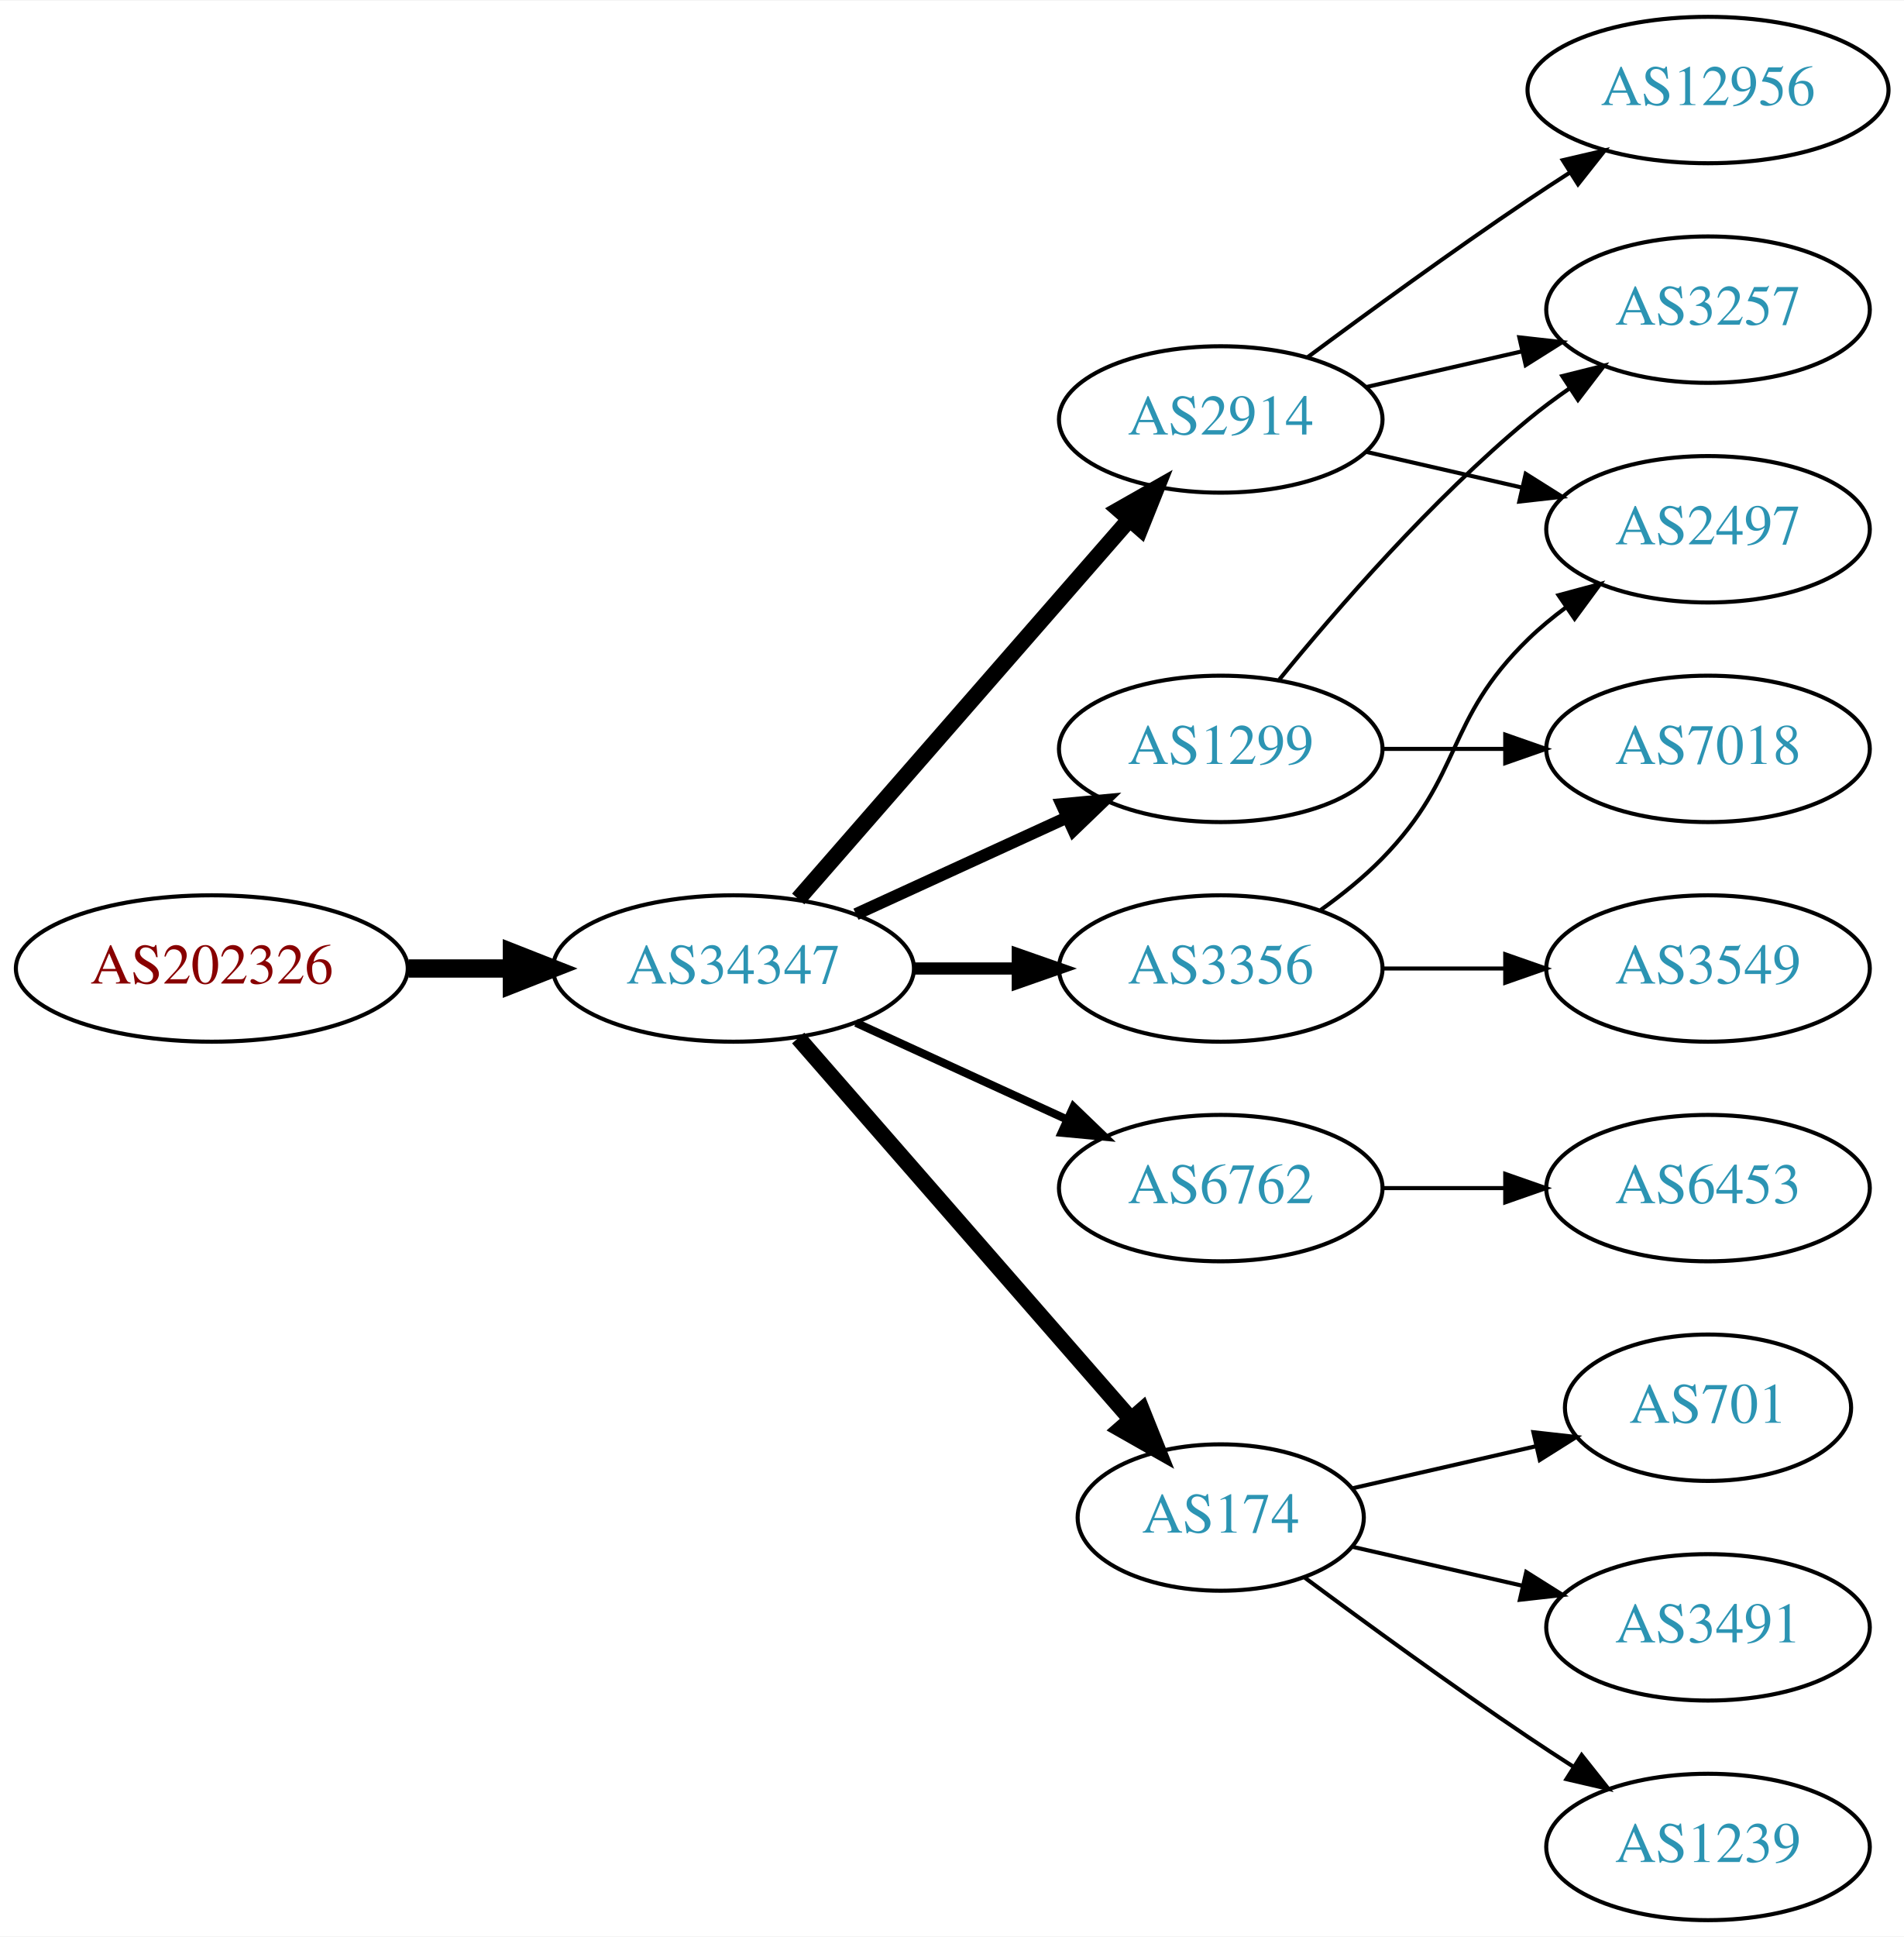
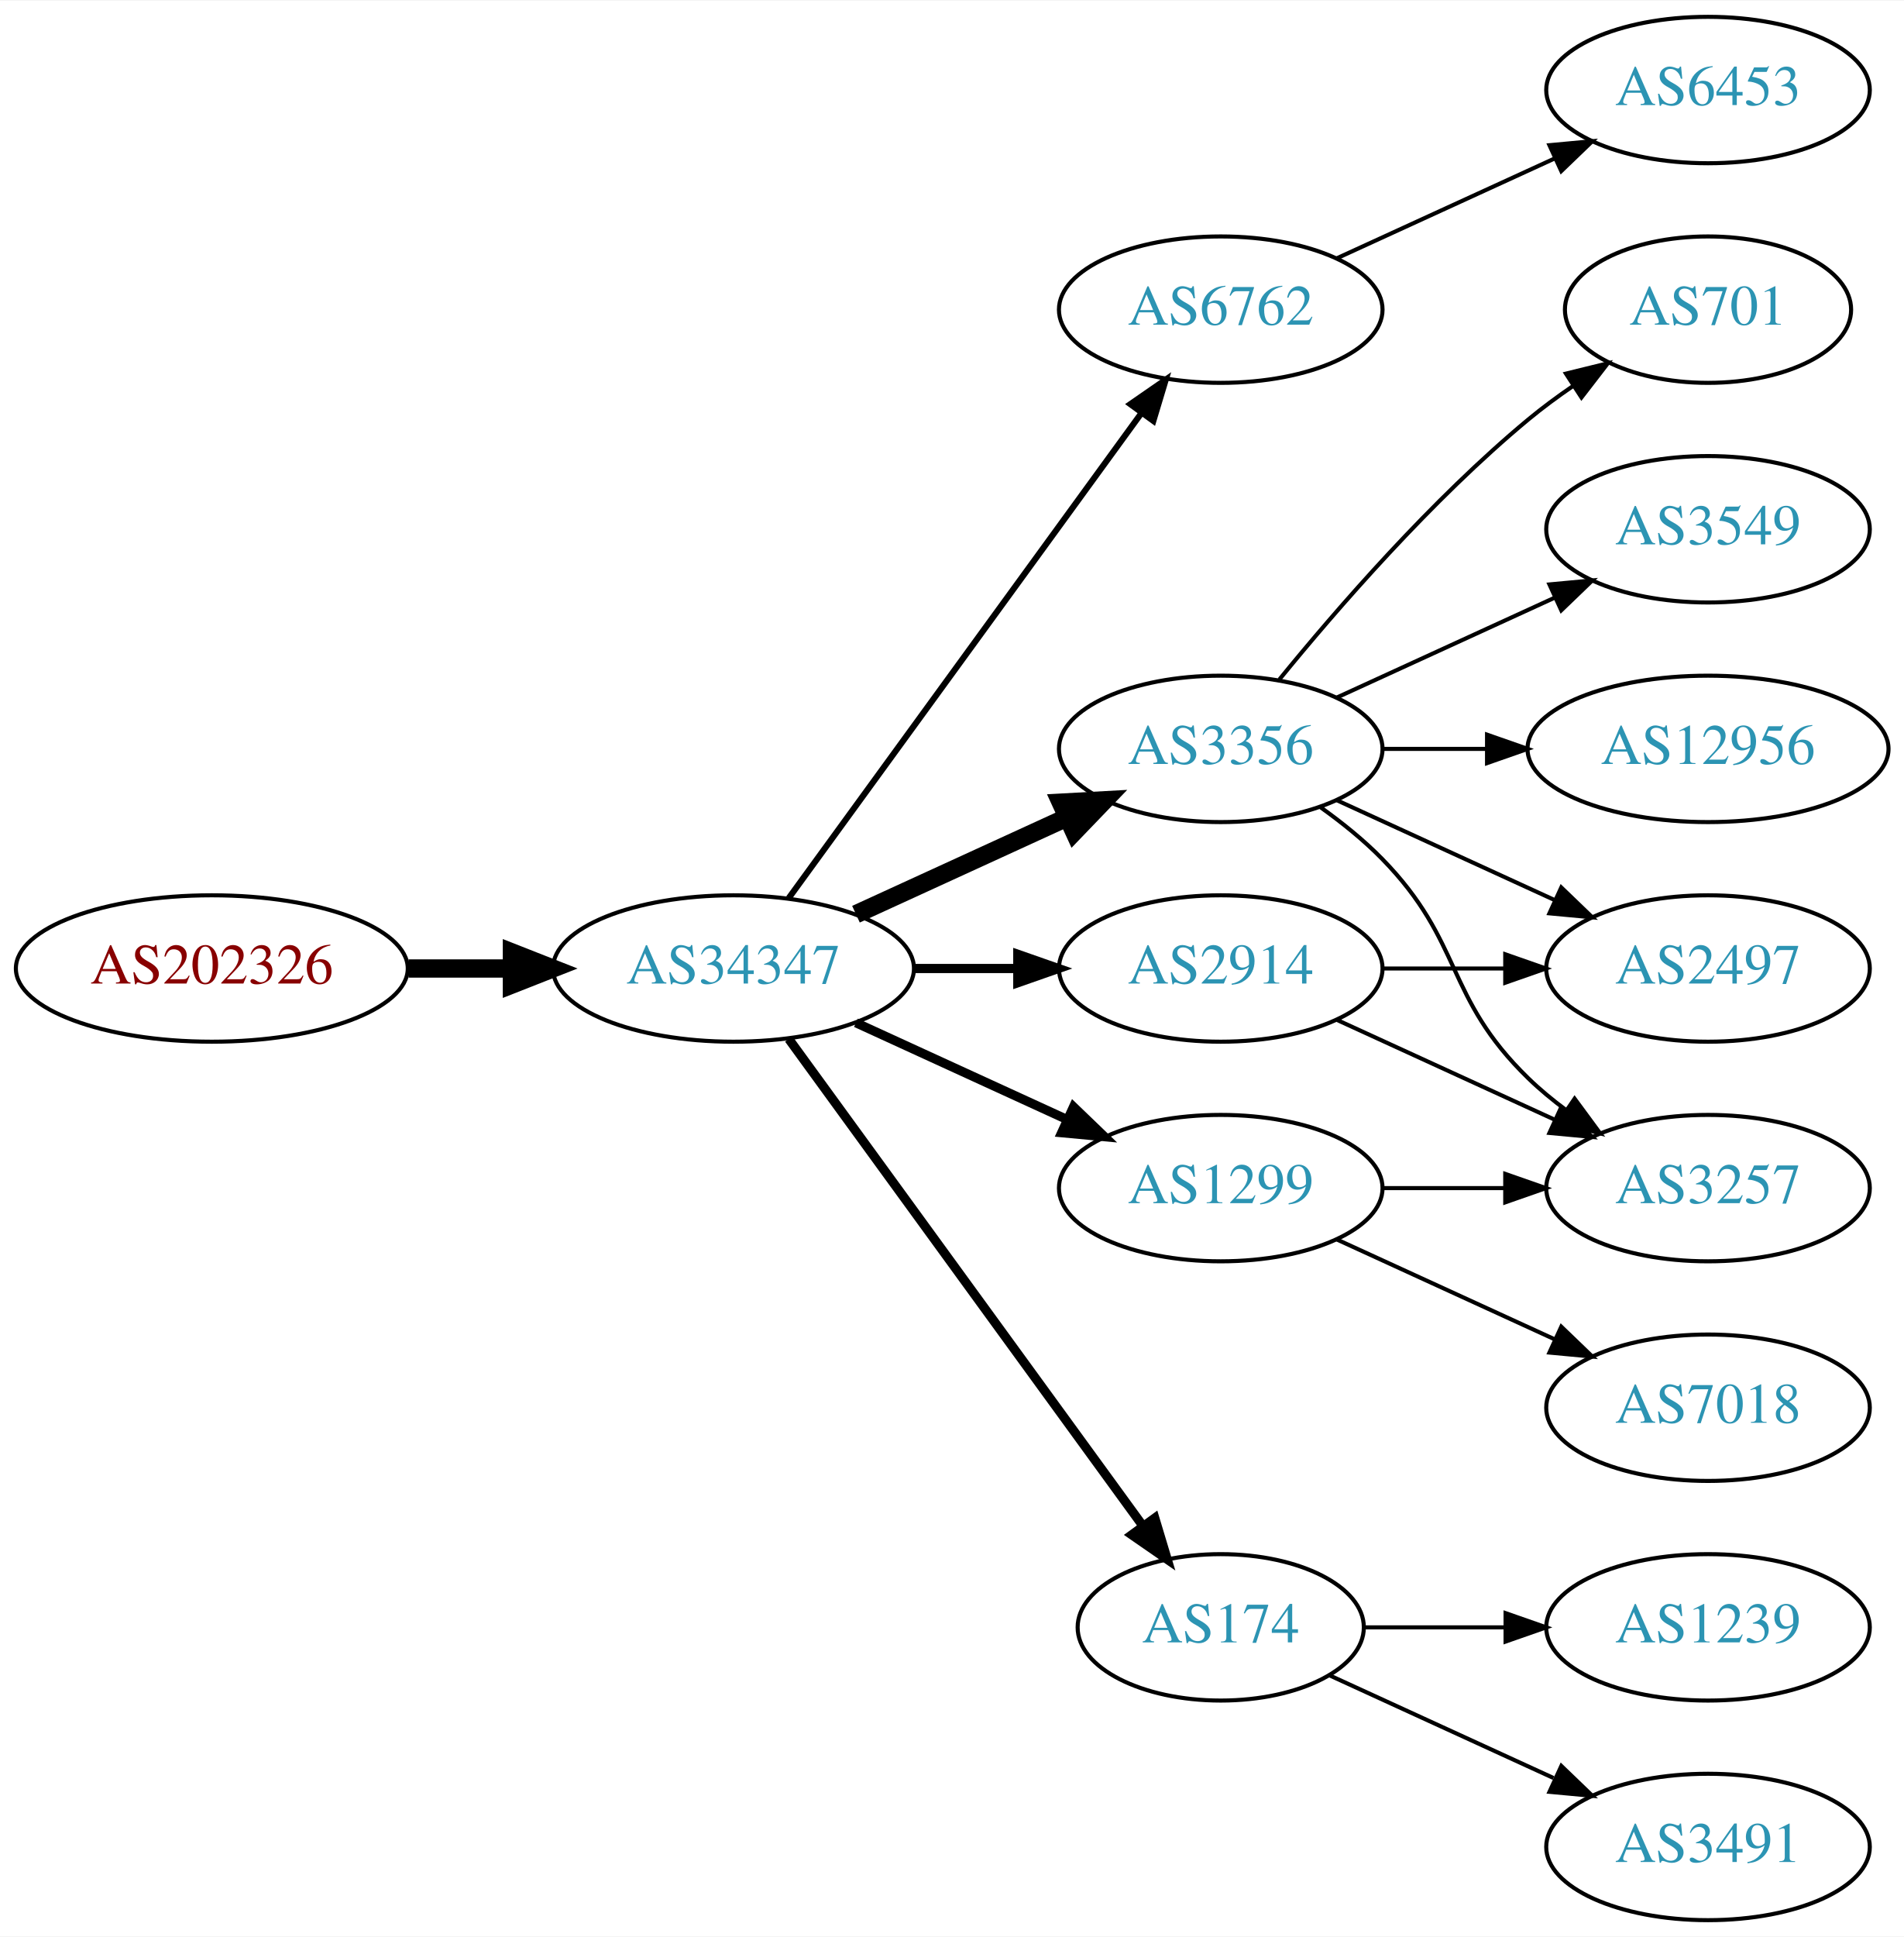
<svg xmlns="http://www.w3.org/2000/svg" xmlns:xlink="http://www.w3.org/1999/xlink" width="468pt" height="476pt" viewBox="0.00 0.00 468.27 476.00">
  <g id="graph0" class="graph" transform="scale(1 1) rotate(0) translate(4 472)">
    <polygon fill="white" stroke="none" points="-4,4 -4,-472 464.269,-472 464.269,4 -4,4" />
    <g id="node1" class="node">
      <g id="a_node1">
        <a xlink:href="/asn/202326" xlink:title="AS202326 ~ odissea [AT]">
          <ellipse fill="#ffffff" stroke="black" cx="48.096" cy="-234" rx="48.192" ry="18" />
          <text text-anchor="middle" x="48.096" y="-230.3" font-family="Times,serif" font-size="14.00" fill="#880000">AS202326</text>
        </a>
      </g>
    </g>
    <g id="node2" class="node">
      <g id="a_node2">
        <a xlink:href="/asn/34347" xlink:title="AS34347 ~ Stadtwerke Hall in Tirol GmbH [AT]">
          <ellipse fill="#ffffff" stroke="black" cx="176.388" cy="-234" rx="44.393" ry="18" />
          <text text-anchor="middle" x="176.388" y="-230.3" font-family="Times,serif" font-size="14.00" fill="#2c94b3">AS34347</text>
        </a>
      </g>
    </g>
    <g id="edge1" class="edge">
      <path fill="none" stroke="black" stroke-width="4.5" d="M96.481,-234C104.742,-234 113.386,-234 121.799,-234" />
      <polygon fill="black" stroke="black" stroke-width="4.5" points="121.904,-237.938 131.904,-234 121.904,-230.063 121.904,-237.938" />
    </g>
    <g id="node3" class="node">
      <g id="a_node3">
-         <a xlink:href="/asn/2914" xlink:title="AS2914 ~ NTT America, Inc. [US]">
-           <ellipse fill="#ffffff" stroke="black" cx="296.23" cy="-369" rx="39.794" ry="18" />
-           <text text-anchor="middle" x="296.23" y="-365.3" font-family="Times,serif" font-size="14.00" fill="#2c94b3">AS2914</text>
+         <a xlink:href="/asn/6762" xlink:title="AS6762 ~ TELECOM ITALIA SPARKLE S.p.A. [IT]">
+           <ellipse fill="#ffffff" stroke="black" cx="296.23" cy="-396" rx="39.794" ry="18" />
+           <text text-anchor="middle" x="296.23" y="-392.3" font-family="Times,serif" font-size="14.00" fill="#2c94b3">AS6762</text>
        </a>
      </g>
    </g>
    <g id="edge2" class="edge">
-       <path fill="none" stroke="black" stroke-width="4" d="M192.312,-251.098C212.855,-274.631 249.974,-317.155 273.571,-344.187" />
-       <polygon fill="black" stroke="black" stroke-width="4" points="271.214,-346.809 280.426,-352.041 276.487,-342.206 271.214,-346.809" />
+       <path fill="none" stroke="black" stroke-width="1.5" d="M189.999,-251.337C210.82,-279.96 252.482,-337.233 276.671,-370.486" />
+       <polygon fill="black" stroke="black" stroke-width="1.5" points="273.997,-372.76 282.71,-378.788 279.657,-368.642 273.997,-372.76" />
    </g>
    <g id="node4" class="node">
      <g id="a_node4">
-         <a xlink:href="/asn/1299" xlink:title="AS1299 ~ Telia Carrier [EU]">
+         <a xlink:href="/asn/3356" xlink:title="AS3356 ~ Level 3 Parent, LLC [US]">
          <ellipse fill="#ffffff" stroke="black" cx="296.23" cy="-288" rx="39.794" ry="18" />
-           <text text-anchor="middle" x="296.23" y="-284.3" font-family="Times,serif" font-size="14.00" fill="#2c94b3">AS1299</text>
+           <text text-anchor="middle" x="296.23" y="-284.3" font-family="Times,serif" font-size="14.00" fill="#2c94b3">AS3356</text>
        </a>
      </g>
    </g>
    <g id="edge3" class="edge">
-       <path fill="none" stroke="black" stroke-width="3" d="M206.517,-247.348C222.128,-254.502 241.526,-263.391 258.198,-271.03" />
-       <polygon fill="black" stroke="black" stroke-width="3" points="257.101,-274.378 267.65,-275.362 260.017,-268.014 257.101,-274.378" />
+       <path fill="none" stroke="black" stroke-width="4.5" d="M206.517,-247.348C222.128,-254.502 241.526,-263.391 258.198,-271.03" />
+       <polygon fill="black" stroke="black" stroke-width="4.5" points="256.919,-274.775 267.65,-275.362 260.199,-267.616 256.919,-274.775" />
    </g>
    <g id="node5" class="node">
      <g id="a_node5">
-         <a xlink:href="/asn/3356" xlink:title="AS3356 ~ Level 3 Parent, LLC [US]">
-           <ellipse fill="#ffffff" stroke="black" cx="296.23" cy="-234" rx="39.794" ry="18" />
-           <text text-anchor="middle" x="296.23" y="-230.3" font-family="Times,serif" font-size="14.00" fill="#2c94b3">AS3356</text>
+         <a xlink:href="/asn/174" xlink:title="AS174 ~ Cogent Communications [US]">
+           <ellipse fill="#ffffff" stroke="black" cx="296.23" cy="-72" rx="35.194" ry="18" />
+           <text text-anchor="middle" x="296.23" y="-68.3" font-family="Times,serif" font-size="14.00" fill="#2c94b3">AS174</text>
        </a>
      </g>
    </g>
    <g id="edge4" class="edge">
-       <path fill="none" stroke="black" stroke-width="3" d="M220.599,-234C228.911,-234 237.674,-234 246.156,-234" />
-       <polygon fill="black" stroke="black" stroke-width="3" points="246.315,-237.5 256.315,-234 246.315,-230.5 246.315,-237.5" />
+       <path fill="none" stroke="black" stroke-width="2.25" d="M189.999,-216.663C210.929,-187.891 252.919,-130.166 277.049,-96.993" />
+       <polygon fill="black" stroke="black" stroke-width="2.25" points="280.011,-98.872 283.063,-88.727 274.35,-94.755 280.011,-98.872" />
    </g>
    <g id="node6" class="node">
      <g id="a_node6">
-         <a xlink:href="/asn/6762" xlink:title="AS6762 ~ TELECOM ITALIA SPARKLE S.p.A. [IT]">
-           <ellipse fill="#ffffff" stroke="black" cx="296.23" cy="-180" rx="39.794" ry="18" />
-           <text text-anchor="middle" x="296.23" y="-176.3" font-family="Times,serif" font-size="14.00" fill="#2c94b3">AS6762</text>
+         <a xlink:href="/asn/2914" xlink:title="AS2914 ~ NTT America, Inc. [US]">
+           <ellipse fill="#ffffff" stroke="black" cx="296.23" cy="-234" rx="39.794" ry="18" />
+           <text text-anchor="middle" x="296.23" y="-230.3" font-family="Times,serif" font-size="14.00" fill="#2c94b3">AS2914</text>
        </a>
      </g>
    </g>
    <g id="edge5" class="edge">
-       <path fill="none" stroke="black" stroke-width="2" d="M206.517,-220.652C222.128,-213.498 241.526,-204.609 258.198,-196.97" />
-       <polygon fill="black" stroke="black" stroke-width="2" points="260.017,-199.986 267.65,-192.638 257.101,-193.622 260.017,-199.986" />
+       <path fill="none" stroke="black" stroke-width="2.25" d="M220.599,-234C228.911,-234 237.674,-234 246.156,-234" />
+       <polygon fill="black" stroke="black" stroke-width="2.25" points="246.315,-237.5 256.315,-234 246.315,-230.5 246.315,-237.5" />
    </g>
    <g id="node7" class="node">
      <g id="a_node7">
-         <a xlink:href="/asn/174" xlink:title="AS174 ~ Cogent Communications [US]">
-           <ellipse fill="#ffffff" stroke="black" cx="296.23" cy="-99" rx="35.194" ry="18" />
-           <text text-anchor="middle" x="296.23" y="-95.3" font-family="Times,serif" font-size="14.00" fill="#2c94b3">AS174</text>
+         <a xlink:href="/asn/1299" xlink:title="AS1299 ~ Telia Carrier [EU]">
+           <ellipse fill="#ffffff" stroke="black" cx="296.23" cy="-180" rx="39.794" ry="18" />
+           <text text-anchor="middle" x="296.23" y="-176.3" font-family="Times,serif" font-size="14.00" fill="#2c94b3">AS1299</text>
        </a>
      </g>
    </g>
    <g id="edge6" class="edge">
-       <path fill="none" stroke="black" stroke-width="4" d="M192.312,-216.902C212.967,-193.24 250.38,-150.38 273.956,-123.371" />
-       <polygon fill="black" stroke="black" stroke-width="4" points="276.856,-125.372 280.795,-115.537 271.582,-120.769 276.856,-125.372" />
+       <path fill="none" stroke="black" stroke-width="2.25" d="M206.517,-220.652C222.128,-213.498 241.526,-204.609 258.198,-196.97" />
+       <polygon fill="black" stroke="black" stroke-width="2.25" points="260.017,-199.986 267.65,-192.638 257.101,-193.622 260.017,-199.986" />
    </g>
    <g id="node8" class="node">
      <g id="a_node8">
-         <a xlink:href="/asn/12956" xlink:title="AS12956 ~ TELXIUS [ES]">
-           <ellipse fill="#ffffff" stroke="black" cx="416.073" cy="-450" rx="44.393" ry="18" />
-           <text text-anchor="middle" x="416.073" y="-446.3" font-family="Times,serif" font-size="14.00" fill="#2c94b3">AS12956</text>
+         <a xlink:href="/asn/6453" xlink:title="AS6453 ~ TATA COMMUNICATIONS (AMERICA) INC [US]">
+           <ellipse fill="#ffffff" stroke="black" cx="416.073" cy="-450" rx="39.794" ry="18" />
+           <text text-anchor="middle" x="416.073" y="-446.3" font-family="Times,serif" font-size="14.00" fill="#2c94b3">AS6453</text>
        </a>
      </g>
    </g>
    <g id="edge7" class="edge">
-       <path fill="none" stroke="black" d="M317.56,-384.277C332.423,-395.304 353.167,-410.407 371.877,-423 375.167,-425.215 378.629,-427.482 382.104,-429.715" />
-       <polygon fill="black" stroke="black" points="380.351,-432.748 390.671,-435.148 384.1,-426.837 380.351,-432.748" />
+       <path fill="none" stroke="black" d="M324.859,-408.661C340.816,-415.973 361.087,-425.261 378.369,-433.181" />
+       <polygon fill="black" stroke="black" points="377.068,-436.435 387.617,-437.419 379.984,-430.071 377.068,-436.435" />
    </g>
    <g id="node9" class="node">
      <g id="a_node9">
-         <a xlink:href="/asn/3257" xlink:title="AS3257 ~ GTT [DE]">
-           <ellipse fill="#ffffff" stroke="black" cx="416.073" cy="-396" rx="39.794" ry="18" />
-           <text text-anchor="middle" x="416.073" y="-392.3" font-family="Times,serif" font-size="14.00" fill="#2c94b3">AS3257</text>
+         <a xlink:href="/asn/3549" xlink:title="AS3549 ~ Level 3 Parent, LLC [US]">
+           <ellipse fill="#ffffff" stroke="black" cx="416.073" cy="-342" rx="39.794" ry="18" />
+           <text text-anchor="middle" x="416.073" y="-338.3" font-family="Times,serif" font-size="14.00" fill="#2c94b3">AS3549</text>
        </a>
      </g>
    </g>
    <g id="edge8" class="edge">
-       <path fill="none" stroke="black" d="M331.949,-376.955C343.949,-379.704 357.57,-382.825 370.263,-385.733" />
-       <polygon fill="black" stroke="black" points="369.665,-389.187 380.194,-388.009 371.229,-382.364 369.665,-389.187" />
+       <path fill="none" stroke="black" d="M324.859,-300.661C340.816,-307.973 361.087,-317.261 378.369,-325.181" />
+       <polygon fill="black" stroke="black" points="377.068,-328.435 387.617,-329.419 379.984,-322.071 377.068,-328.435" />
    </g>
    <g id="node10" class="node">
      <g id="a_node10">
-         <a xlink:href="/asn/2497" xlink:title="AS2497 ~ Internet Initiative Japan Inc. [JP]">
-           <ellipse fill="#ffffff" stroke="black" cx="416.073" cy="-342" rx="39.794" ry="18" />
-           <text text-anchor="middle" x="416.073" y="-338.3" font-family="Times,serif" font-size="14.00" fill="#2c94b3">AS2497</text>
+         <a xlink:href="/asn/3257" xlink:title="AS3257 ~ GTT [DE]">
+           <ellipse fill="#ffffff" stroke="black" cx="416.073" cy="-180" rx="39.794" ry="18" />
+           <text text-anchor="middle" x="416.073" y="-176.3" font-family="Times,serif" font-size="14.00" fill="#2c94b3">AS3257</text>
        </a>
      </g>
    </g>
    <g id="edge9" class="edge">
-       <path fill="none" stroke="black" d="M331.949,-361.045C343.949,-358.296 357.57,-355.175 370.263,-352.267" />
-       <polygon fill="black" stroke="black" points="371.229,-355.636 380.194,-349.991 369.665,-348.813 371.229,-355.636" />
-     </g>
-     <g id="edge11" class="edge">
-       <path fill="none" stroke="black" d="M310.649,-305.065C324.764,-322.375 348.178,-349.345 371.877,-369 375.093,-371.668 378.594,-374.27 382.164,-376.741" />
-       <polygon fill="black" stroke="black" points="380.242,-379.666 390.52,-382.236 384.088,-373.817 380.242,-379.666" />
+       <path fill="none" stroke="black" d="M320.824,-273.611C326.08,-269.852 331.412,-265.563 335.877,-261 356.049,-240.383 351.183,-227.094 371.877,-207 374.722,-204.237 377.896,-201.614 381.196,-199.166" />
+       <polygon fill="black" stroke="black" points="383.261,-201.994 389.544,-193.462 379.312,-196.214 383.261,-201.994" />
    </g>
    <g id="node11" class="node">
      <g id="a_node11">
-         <a xlink:href="/asn/7018" xlink:title="AS7018 ~ AT&amp;T Services, Inc. [US]">
-           <ellipse fill="#ffffff" stroke="black" cx="416.073" cy="-288" rx="39.794" ry="18" />
-           <text text-anchor="middle" x="416.073" y="-284.3" font-family="Times,serif" font-size="14.00" fill="#2c94b3">AS7018</text>
+         <a xlink:href="/asn/12956" xlink:title="AS12956 ~ TELXIUS [ES]">
+           <ellipse fill="#ffffff" stroke="black" cx="416.073" cy="-288" rx="44.393" ry="18" />
+           <text text-anchor="middle" x="416.073" y="-284.3" font-family="Times,serif" font-size="14.00" fill="#2c94b3">AS12956</text>
        </a>
      </g>
    </g>
    <g id="edge10" class="edge">
-       <path fill="none" stroke="black" d="M336.143,-288C345.696,-288 356.046,-288 366.008,-288" />
-       <polygon fill="black" stroke="black" points="366.201,-291.5 376.201,-288 366.201,-284.5 366.201,-291.5" />
-     </g>
-     <g id="edge12" class="edge">
-       <path fill="none" stroke="black" d="M320.824,-248.389C326.08,-252.148 331.412,-256.437 335.877,-261 356.049,-281.617 351.183,-294.906 371.877,-315 374.722,-317.763 377.896,-320.386 381.196,-322.834" />
-       <polygon fill="black" stroke="black" points="379.312,-325.786 389.544,-328.538 383.261,-320.006 379.312,-325.786" />
+       <path fill="none" stroke="black" d="M336.143,-288C344.245,-288 352.921,-288 361.447,-288" />
+       <polygon fill="black" stroke="black" points="361.725,-291.5 371.725,-288 361.724,-284.5 361.725,-291.5" />
    </g>
    <g id="node12" class="node">
      <g id="a_node12">
-         <a xlink:href="/asn/3549" xlink:title="AS3549 ~ Level 3 Parent, LLC [US]">
+         <a xlink:href="/asn/2497" xlink:title="AS2497 ~ Internet Initiative Japan Inc. [JP]">
          <ellipse fill="#ffffff" stroke="black" cx="416.073" cy="-234" rx="39.794" ry="18" />
-           <text text-anchor="middle" x="416.073" y="-230.3" font-family="Times,serif" font-size="14.00" fill="#2c94b3">AS3549</text>
+           <text text-anchor="middle" x="416.073" y="-230.3" font-family="Times,serif" font-size="14.00" fill="#2c94b3">AS2497</text>
+         </a>
+       </g>
+     </g>
+     <g id="edge11" class="edge">
+       <path fill="none" stroke="black" d="M324.859,-275.339C340.816,-268.027 361.087,-258.739 378.369,-250.819" />
+       <polygon fill="black" stroke="black" points="379.984,-253.929 387.617,-246.581 377.068,-247.565 379.984,-253.929" />
+     </g>
+     <g id="node13" class="node">
+       <g id="a_node13">
+         <a xlink:href="/asn/701" xlink:title="AS701 ~ UUNET [US]">
+           <ellipse fill="#ffffff" stroke="black" cx="416.073" cy="-396" rx="35.194" ry="18" />
+           <text text-anchor="middle" x="416.073" y="-392.3" font-family="Times,serif" font-size="14.00" fill="#2c94b3">AS701</text>
+         </a>
+       </g>
+     </g>
+     <g id="edge12" class="edge">
+       <path fill="none" stroke="black" d="M310.649,-305.065C324.764,-322.375 348.178,-349.345 371.877,-369 375.34,-371.872 379.132,-374.669 382.987,-377.308" />
+       <polygon fill="black" stroke="black" points="381.129,-380.275 391.419,-382.797 384.948,-374.408 381.129,-380.275" />
+     </g>
+     <g id="node14" class="node">
+       <g id="a_node14">
+         <a xlink:href="/asn/3491" xlink:title="AS3491 ~ PCCW Global, Inc. [US]">
+           <ellipse fill="#ffffff" stroke="black" cx="416.073" cy="-18" rx="39.794" ry="18" />
+           <text text-anchor="middle" x="416.073" y="-14.3" font-family="Times,serif" font-size="14.00" fill="#2c94b3">AS3491</text>
        </a>
      </g>
    </g>
    <g id="edge13" class="edge">
+       <path fill="none" stroke="black" d="M323.091,-60.15C339.212,-52.762 360.214,-43.138 378.079,-34.952" />
+       <polygon fill="black" stroke="black" points="379.998,-37.923 387.631,-30.575 377.082,-31.559 379.998,-37.923" />
+     </g>
+     <g id="node15" class="node">
+       <g id="a_node15">
+         <a xlink:href="/asn/1239" xlink:title="AS1239 ~ Sprint [US]">
+           <ellipse fill="#ffffff" stroke="black" cx="416.073" cy="-72" rx="39.794" ry="18" />
+           <text text-anchor="middle" x="416.073" y="-68.3" font-family="Times,serif" font-size="14.00" fill="#2c94b3">AS1239</text>
+         </a>
+       </g>
+     </g>
+     <g id="edge14" class="edge">
+       <path fill="none" stroke="black" d="M331.632,-72C342.456,-72 354.623,-72 366.25,-72" />
+       <polygon fill="black" stroke="black" points="366.281,-75.5 376.281,-72 366.281,-68.5 366.281,-75.5" />
+     </g>
+     <g id="edge16" class="edge">
+       <path fill="none" stroke="black" d="M324.859,-221.339C340.816,-214.027 361.087,-204.739 378.369,-196.819" />
+       <polygon fill="black" stroke="black" points="379.984,-199.929 387.617,-192.581 377.068,-193.565 379.984,-199.929" />
+     </g>
+     <g id="edge15" class="edge">
      <path fill="none" stroke="black" d="M336.143,-234C345.696,-234 356.046,-234 366.008,-234" />
      <polygon fill="black" stroke="black" points="366.201,-237.5 376.201,-234 366.201,-230.5 366.201,-237.5" />
    </g>
-     <g id="node13" class="node">
-       <g id="a_node13">
-         <a xlink:href="/asn/6453" xlink:title="AS6453 ~ TATA COMMUNICATIONS (AMERICA) INC [US]">
-           <ellipse fill="#ffffff" stroke="black" cx="416.073" cy="-180" rx="39.794" ry="18" />
-           <text text-anchor="middle" x="416.073" y="-176.3" font-family="Times,serif" font-size="14.00" fill="#2c94b3">AS6453</text>
-         </a>
-       </g>
-     </g>
-     <g id="edge14" class="edge">
+     <g id="edge18" class="edge">
      <path fill="none" stroke="black" d="M336.143,-180C345.696,-180 356.046,-180 366.008,-180" />
      <polygon fill="black" stroke="black" points="366.201,-183.5 376.201,-180 366.201,-176.5 366.201,-183.5" />
    </g>
-     <g id="node14" class="node">
-       <g id="a_node14">
-         <a xlink:href="/asn/701" xlink:title="AS701 ~ UUNET [US]">
-           <ellipse fill="#ffffff" stroke="black" cx="416.073" cy="-126" rx="35.194" ry="18" />
-           <text text-anchor="middle" x="416.073" y="-122.3" font-family="Times,serif" font-size="14.00" fill="#2c94b3">AS701</text>
-         </a>
-       </g>
-     </g>
-     <g id="edge15" class="edge">
-       <path fill="none" stroke="black" d="M328.5,-106.165C342.351,-109.338 358.837,-113.115 373.688,-116.518" />
-       <polygon fill="black" stroke="black" points="373.127,-119.98 383.656,-118.802 374.691,-113.157 373.127,-119.98" />
-     </g>
-     <g id="node15" class="node">
-       <g id="a_node15">
-         <a xlink:href="/asn/3491" xlink:title="AS3491 ~ PCCW Global, Inc. [US]">
-           <ellipse fill="#ffffff" stroke="black" cx="416.073" cy="-72" rx="39.794" ry="18" />
-           <text text-anchor="middle" x="416.073" y="-68.3" font-family="Times,serif" font-size="14.00" fill="#2c94b3">AS3491</text>
-         </a>
-       </g>
-     </g>
-     <g id="edge16" class="edge">
-       <path fill="none" stroke="black" d="M328.5,-91.835C341.34,-88.894 356.444,-85.433 370.412,-82.233" />
-       <polygon fill="black" stroke="black" points="371.367,-85.605 380.332,-79.96 369.803,-78.781 371.367,-85.605" />
-     </g>
    <g id="node16" class="node">
      <g id="a_node16">
-         <a xlink:href="/asn/1239" xlink:title="AS1239 ~ Sprint [US]">
-           <ellipse fill="#ffffff" stroke="black" cx="416.073" cy="-18" rx="39.794" ry="18" />
-           <text text-anchor="middle" x="416.073" y="-14.3" font-family="Times,serif" font-size="14.00" fill="#2c94b3">AS1239</text>
+         <a xlink:href="/asn/7018" xlink:title="AS7018 ~ AT&amp;T Services, Inc. [US]">
+           <ellipse fill="#ffffff" stroke="black" cx="416.073" cy="-126" rx="39.794" ry="18" />
+           <text text-anchor="middle" x="416.073" y="-122.3" font-family="Times,serif" font-size="14.00" fill="#2c94b3">AS7018</text>
        </a>
      </g>
    </g>
    <g id="edge17" class="edge">
-       <path fill="none" stroke="black" d="M316.932,-84.19C331.834,-73.125 352.902,-57.772 371.877,-45 375.426,-42.611 379.176,-40.161 382.924,-37.758" />
-       <polygon fill="black" stroke="black" points="384.993,-40.591 391.573,-32.288 381.251,-34.675 384.993,-40.591" />
+       <path fill="none" stroke="black" d="M324.859,-167.339C340.816,-160.027 361.087,-150.739 378.369,-142.819" />
+       <polygon fill="black" stroke="black" points="379.984,-145.929 387.617,-138.581 377.068,-139.565 379.984,-145.929" />
    </g>
  </g>
</svg>
